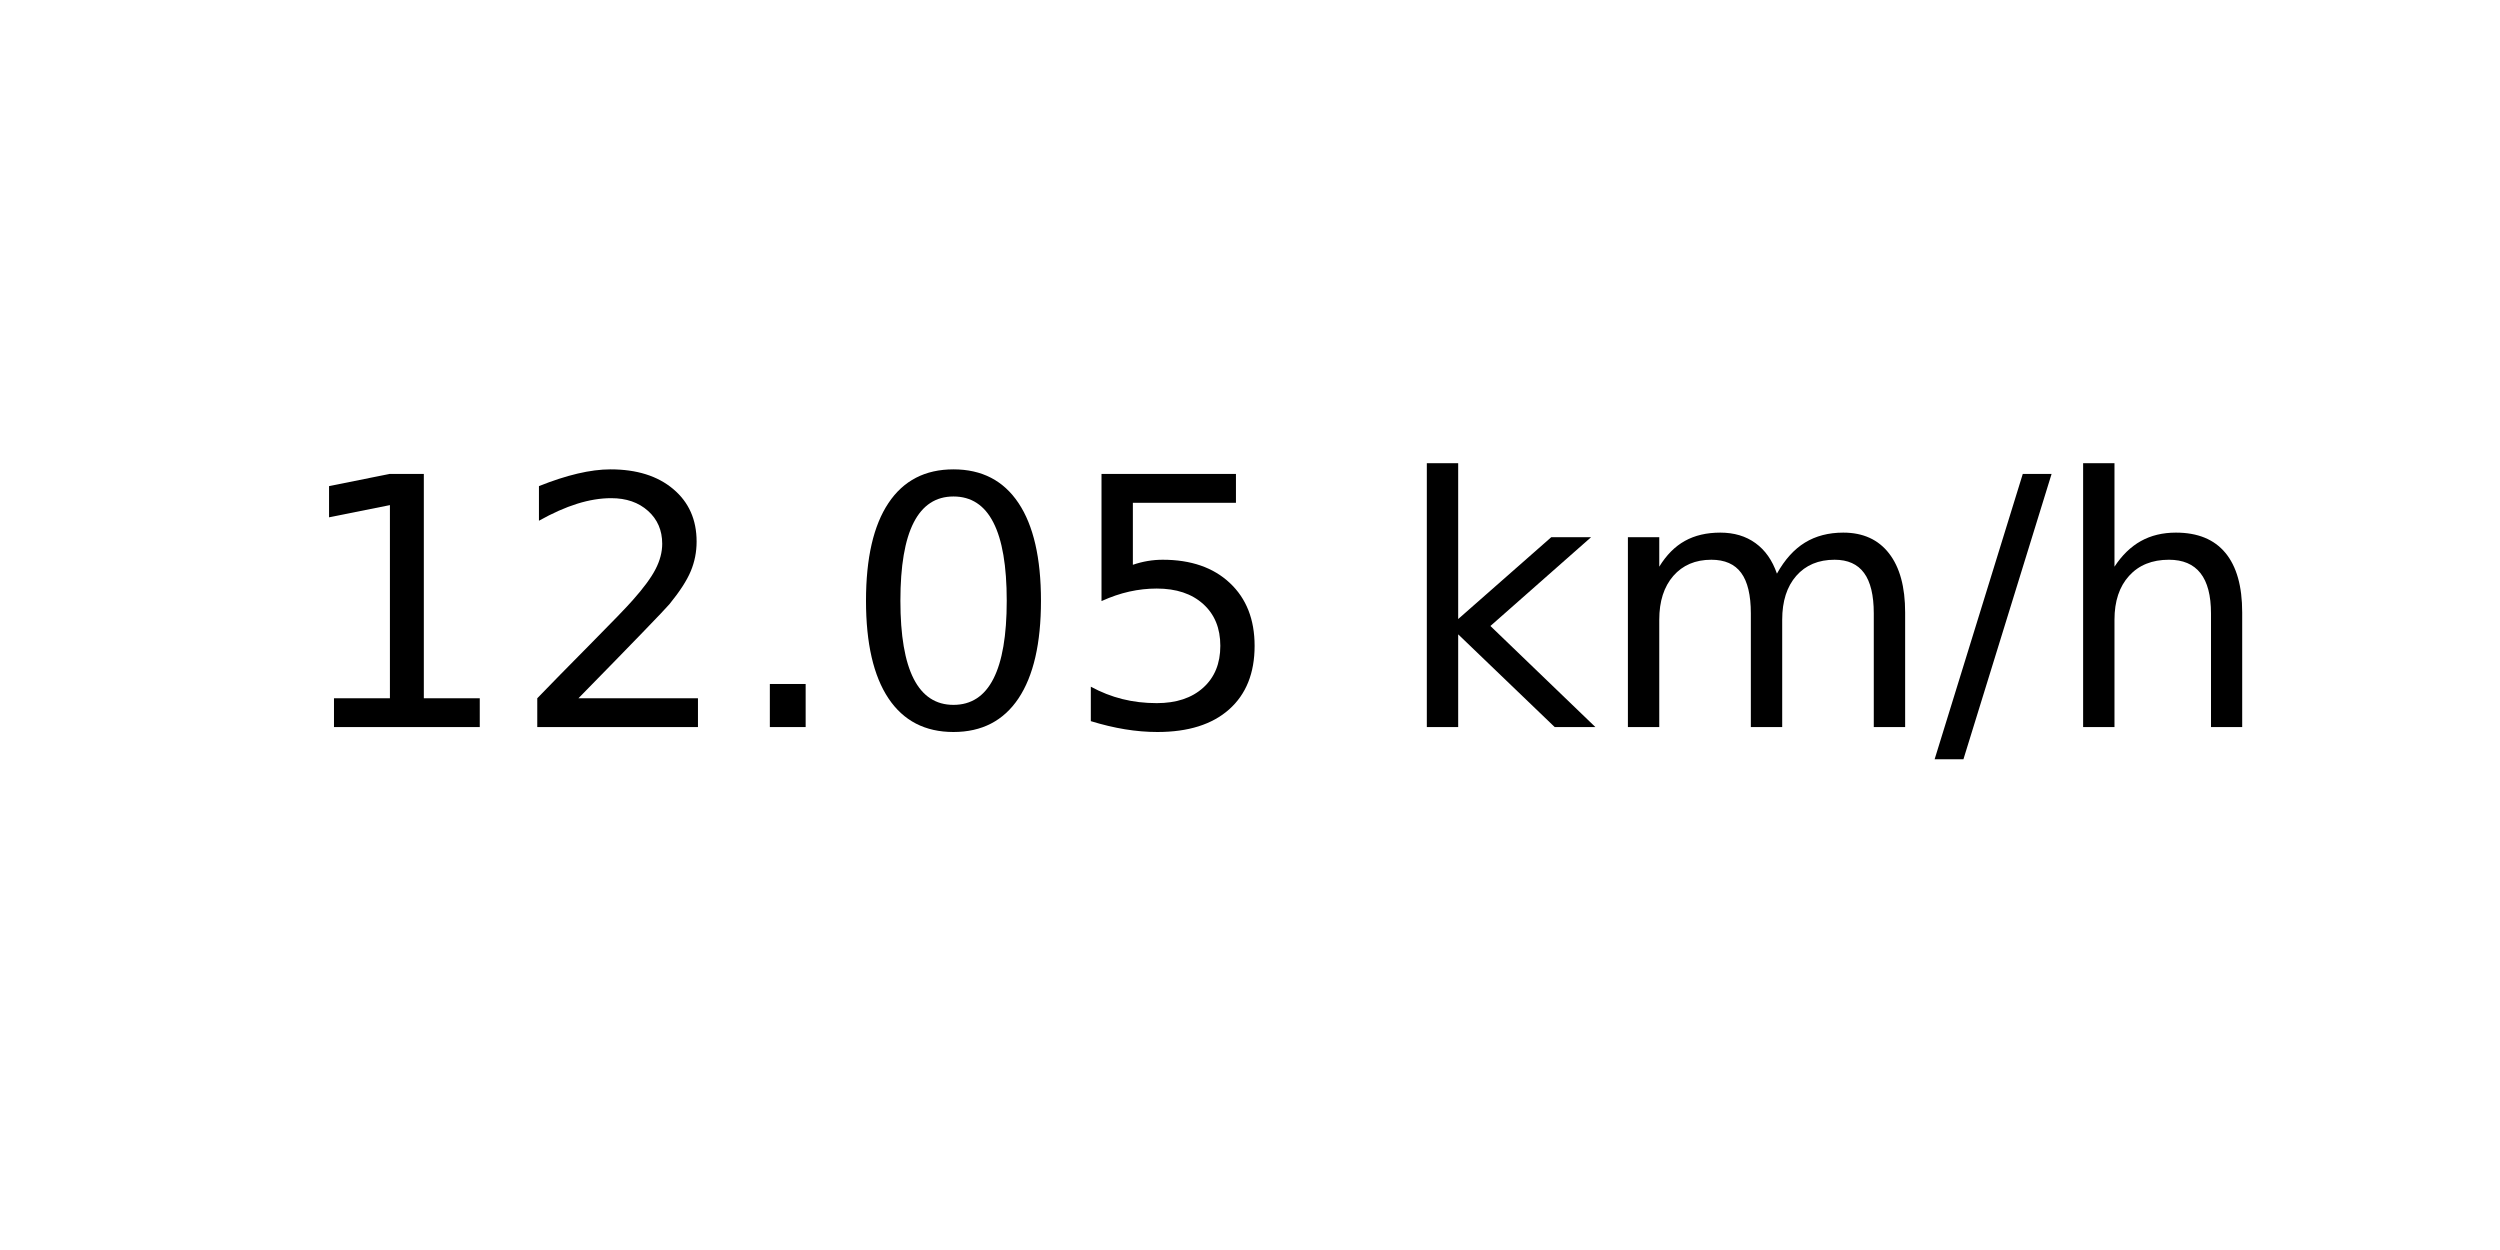
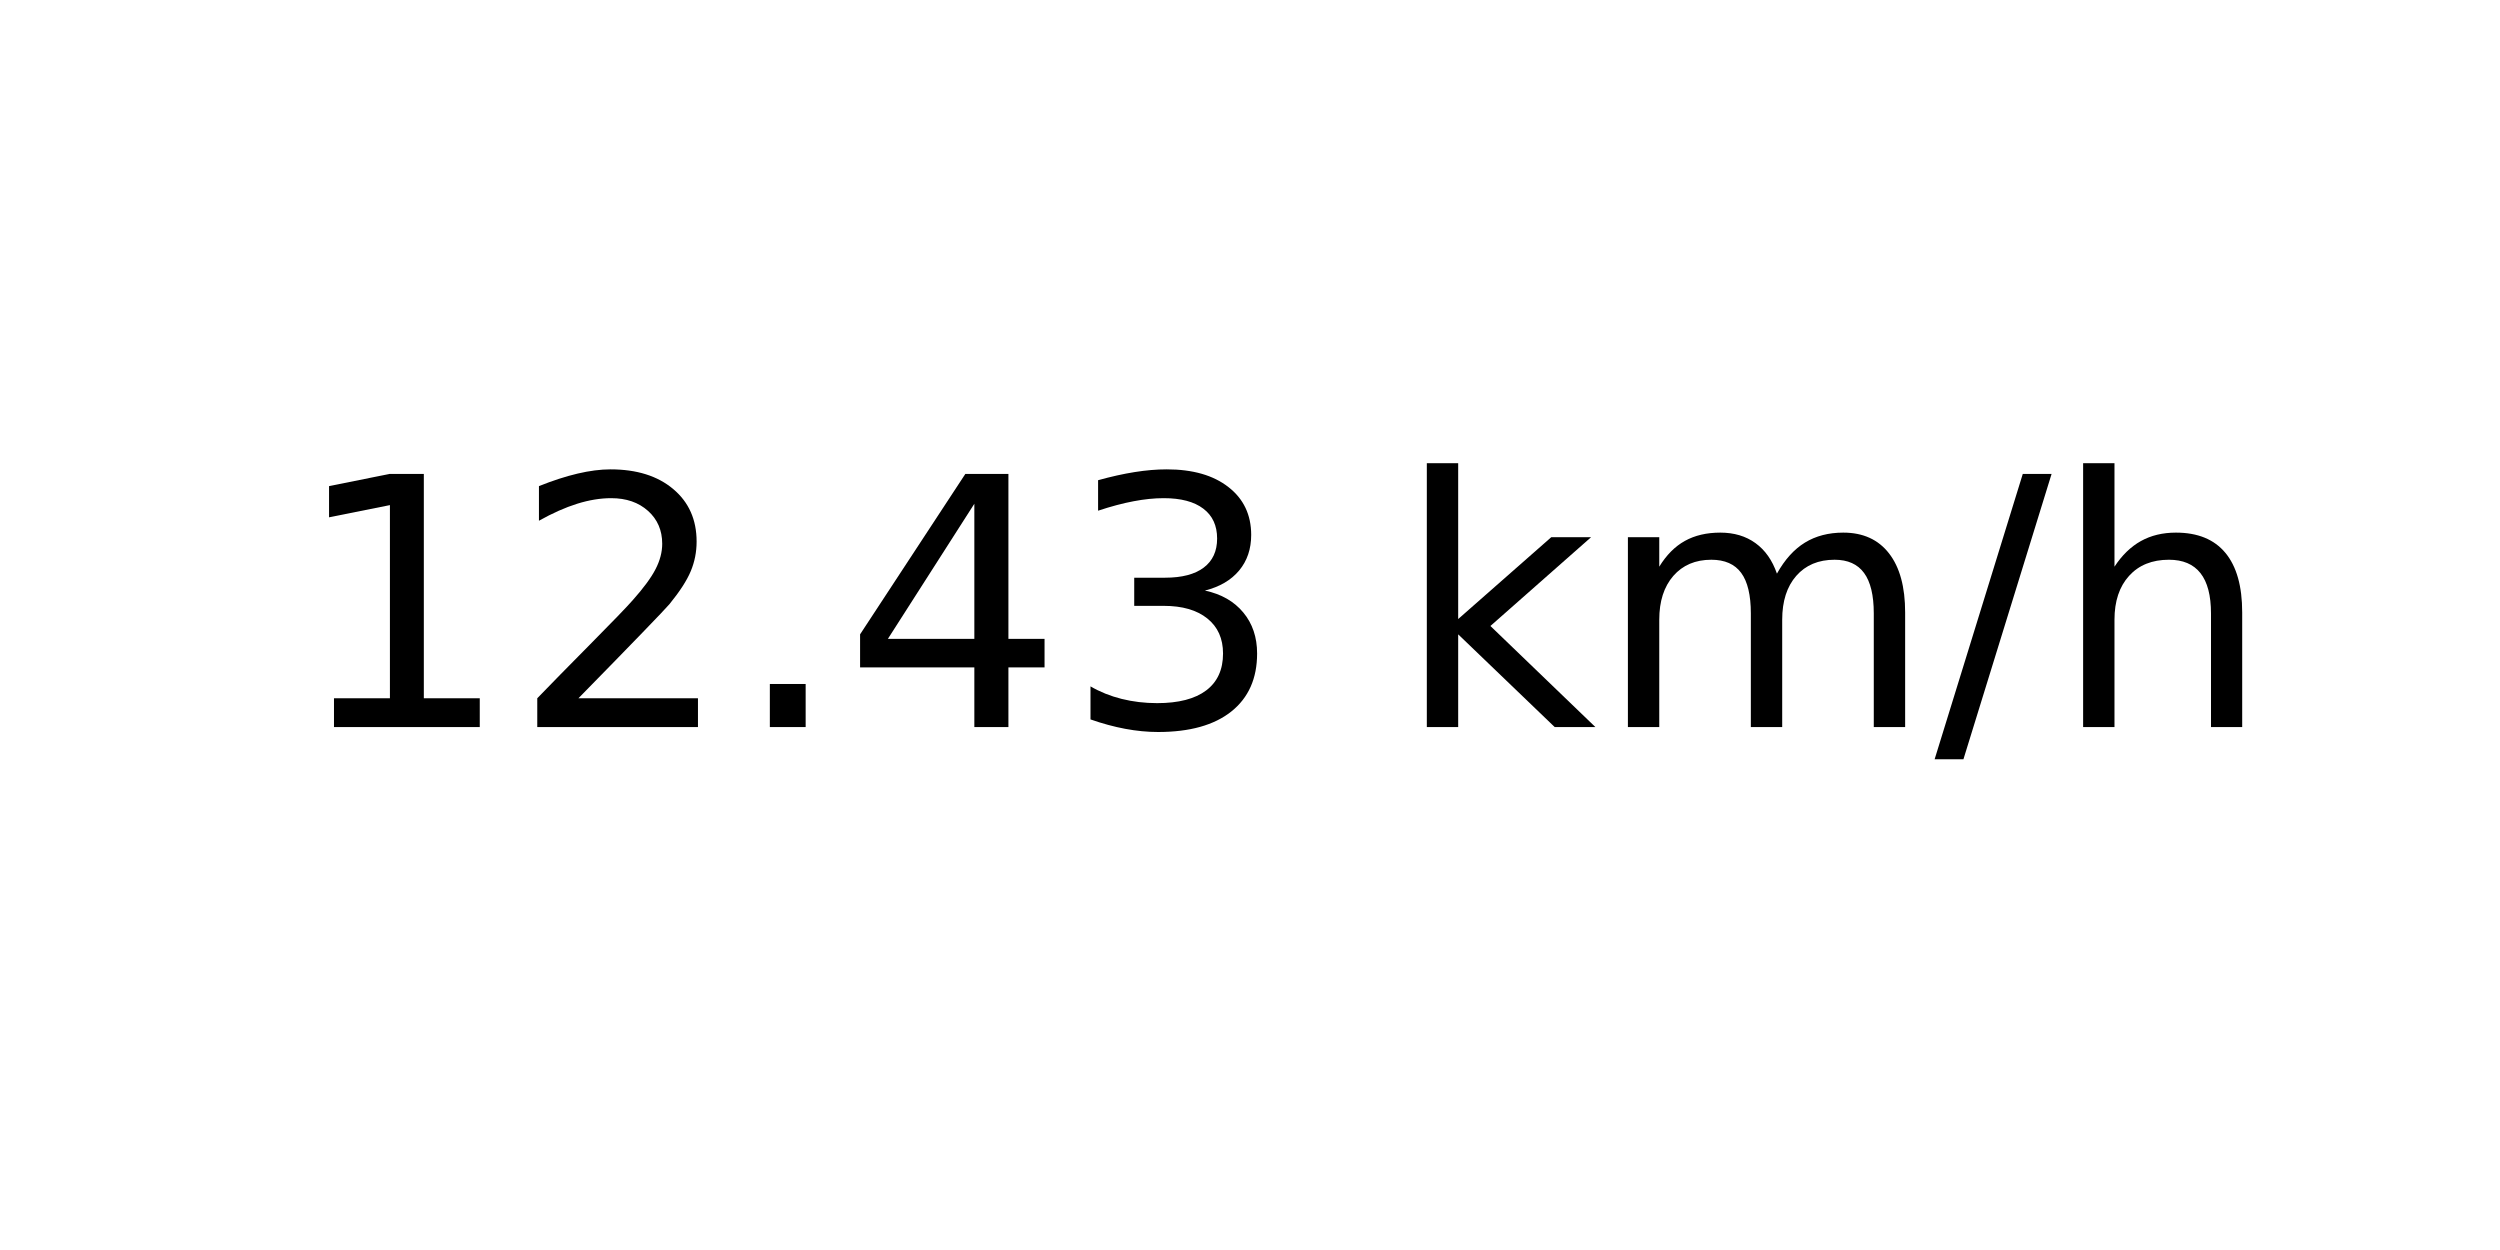
<svg xmlns="http://www.w3.org/2000/svg" xmlns:xlink="http://www.w3.org/1999/xlink" width="72pt" height="36pt" viewBox="0 0 72 36" version="1.1">
  <defs>
    <style type="text/css">*{stroke-linejoin: round; stroke-linecap: butt}</style>
  </defs>
  <g id="figure_1">
    <g id="axes_1">
      <g id="text_1">
        <g transform="translate(8.378125 20.93937) scale(0.1 -0.1)">
          <defs>
            <path id="DejaVuSans-31" d="M 794 531  L 1825 531  L 1825 4091  L 703 3866  L 703 4441  L 1819 4666  L 2450 4666  L 2450 531  L 3481 531  L 3481 0  L 794 0  L 794 531  z " transform="scale(0.015625)" />
            <path id="DejaVuSans-32" d="M 1228 531  L 3431 531  L 3431 0  L 469 0  L 469 531  Q 828 903 1448 1529  Q 2069 2156 2228 2338  Q 2531 2678 2651 2914  Q 2772 3150 2772 3378  Q 2772 3750 2511 3984  Q 2250 4219 1831 4219  Q 1534 4219 1204 4116  Q 875 4013 500 3803  L 500 4441  Q 881 4594 1212 4672  Q 1544 4750 1819 4750  Q 2544 4750 2975 4387  Q 3406 4025 3406 3419  Q 3406 3131 3298 2873  Q 3191 2616 2906 2266  Q 2828 2175 2409 1742  Q 1991 1309 1228 531  z " transform="scale(0.015625)" />
            <path id="DejaVuSans-2e" d="M 684 794  L 1344 794  L 1344 0  L 684 0  L 684 794  z " transform="scale(0.015625)" />
-             <path id="DejaVuSans-30" d="M 2034 4250  Q 1547 4250 1301 3770  Q 1056 3291 1056 2328  Q 1056 1369 1301 889  Q 1547 409 2034 409  Q 2525 409 2770 889  Q 3016 1369 3016 2328  Q 3016 3291 2770 3770  Q 2525 4250 2034 4250  z M 2034 4750  Q 2819 4750 3233 4129  Q 3647 3509 3647 2328  Q 3647 1150 3233 529  Q 2819 -91 2034 -91  Q 1250 -91 836 529  Q 422 1150 422 2328  Q 422 3509 836 4129  Q 1250 4750 2034 4750  z " transform="scale(0.015625)" />
-             <path id="DejaVuSans-35" d="M 691 4666  L 3169 4666  L 3169 4134  L 1269 4134  L 1269 2991  Q 1406 3038 1543 3061  Q 1681 3084 1819 3084  Q 2600 3084 3056 2656  Q 3513 2228 3513 1497  Q 3513 744 3044 326  Q 2575 -91 1722 -91  Q 1428 -91 1123 -41  Q 819 9 494 109  L 494 744  Q 775 591 1075 516  Q 1375 441 1709 441  Q 2250 441 2565 725  Q 2881 1009 2881 1497  Q 2881 1984 2565 2268  Q 2250 2553 1709 2553  Q 1456 2553 1204 2497  Q 953 2441 691 2322  L 691 4666  z " transform="scale(0.015625)" />
+             <path id="DejaVuSans-34" d="M 2419 4116  L 825 1625  L 2419 1625  L 2419 4116  z M 2253 4666  L 3047 4666  L 3047 1625  L 3713 1625  L 3713 1100  L 3047 1100  L 3047 0  L 2419 0  L 2419 1100  L 313 1100  L 313 1709  L 2253 4666  z " transform="scale(0.015625)" />
+             <path id="DejaVuSans-33" d="M 2597 2516  Q 3050 2419 3304 2112  Q 3559 1806 3559 1356  Q 3559 666 3084 287  Q 2609 -91 1734 -91  Q 1441 -91 1130 -33  Q 819 25 488 141  L 488 750  Q 750 597 1062 519  Q 1375 441 1716 441  Q 2309 441 2620 675  Q 2931 909 2931 1356  Q 2931 1769 2642 2001  Q 2353 2234 1838 2234  L 1294 2234  L 1294 2753  L 1863 2753  Q 2328 2753 2575 2939  Q 2822 3125 2822 3475  Q 2822 3834 2567 4026  Q 2313 4219 1838 4219  Q 1578 4219 1281 4162  Q 984 4106 628 3988  L 628 4550  Q 988 4650 1302 4700  Q 1616 4750 1894 4750  Q 2613 4750 3031 4423  Q 3450 4097 3450 3541  Q 3450 3153 3228 2886  Q 3006 2619 2597 2516  z " transform="scale(0.015625)" />
            <path id="DejaVuSans-20" transform="scale(0.015625)" />
            <path id="DejaVuSans-6b" d="M 581 4863  L 1159 4863  L 1159 1991  L 2875 3500  L 3609 3500  L 1753 1863  L 3688 0  L 2938 0  L 1159 1709  L 1159 0  L 581 0  L 581 4863  z " transform="scale(0.015625)" />
            <path id="DejaVuSans-6d" d="M 3328 2828  Q 3544 3216 3844 3400  Q 4144 3584 4550 3584  Q 5097 3584 5394 3201  Q 5691 2819 5691 2113  L 5691 0  L 5113 0  L 5113 2094  Q 5113 2597 4934 2840  Q 4756 3084 4391 3084  Q 3944 3084 3684 2787  Q 3425 2491 3425 1978  L 3425 0  L 2847 0  L 2847 2094  Q 2847 2600 2669 2842  Q 2491 3084 2119 3084  Q 1678 3084 1418 2786  Q 1159 2488 1159 1978  L 1159 0  L 581 0  L 581 3500  L 1159 3500  L 1159 2956  Q 1356 3278 1631 3431  Q 1906 3584 2284 3584  Q 2666 3584 2933 3390  Q 3200 3197 3328 2828  z " transform="scale(0.015625)" />
            <path id="DejaVuSans-2f" d="M 1625 4666  L 2156 4666  L 531 -594  L 0 -594  L 1625 4666  z " transform="scale(0.015625)" />
            <path id="DejaVuSans-68" d="M 3513 2113  L 3513 0  L 2938 0  L 2938 2094  Q 2938 2591 2744 2837  Q 2550 3084 2163 3084  Q 1697 3084 1428 2787  Q 1159 2491 1159 1978  L 1159 0  L 581 0  L 581 4863  L 1159 4863  L 1159 2956  Q 1366 3272 1645 3428  Q 1925 3584 2291 3584  Q 2894 3584 3203 3211  Q 3513 2838 3513 2113  z " transform="scale(0.015625)" />
          </defs>
          <use xlink:href="#DejaVuSans-31" />
          <use xlink:href="#DejaVuSans-32" x="63.623" />
          <use xlink:href="#DejaVuSans-2e" x="127.246" />
-           <use xlink:href="#DejaVuSans-30" x="159.033" />
-           <use xlink:href="#DejaVuSans-35" x="222.656" />
+           <use xlink:href="#DejaVuSans-34" x="159.033" />
+           <use xlink:href="#DejaVuSans-33" x="222.656" />
          <use xlink:href="#DejaVuSans-20" x="286.279" />
          <use xlink:href="#DejaVuSans-6b" x="318.066" />
          <use xlink:href="#DejaVuSans-6d" x="375.977" />
          <use xlink:href="#DejaVuSans-2f" x="473.389" />
          <use xlink:href="#DejaVuSans-68" x="507.08" />
        </g>
      </g>
    </g>
  </g>
</svg>
